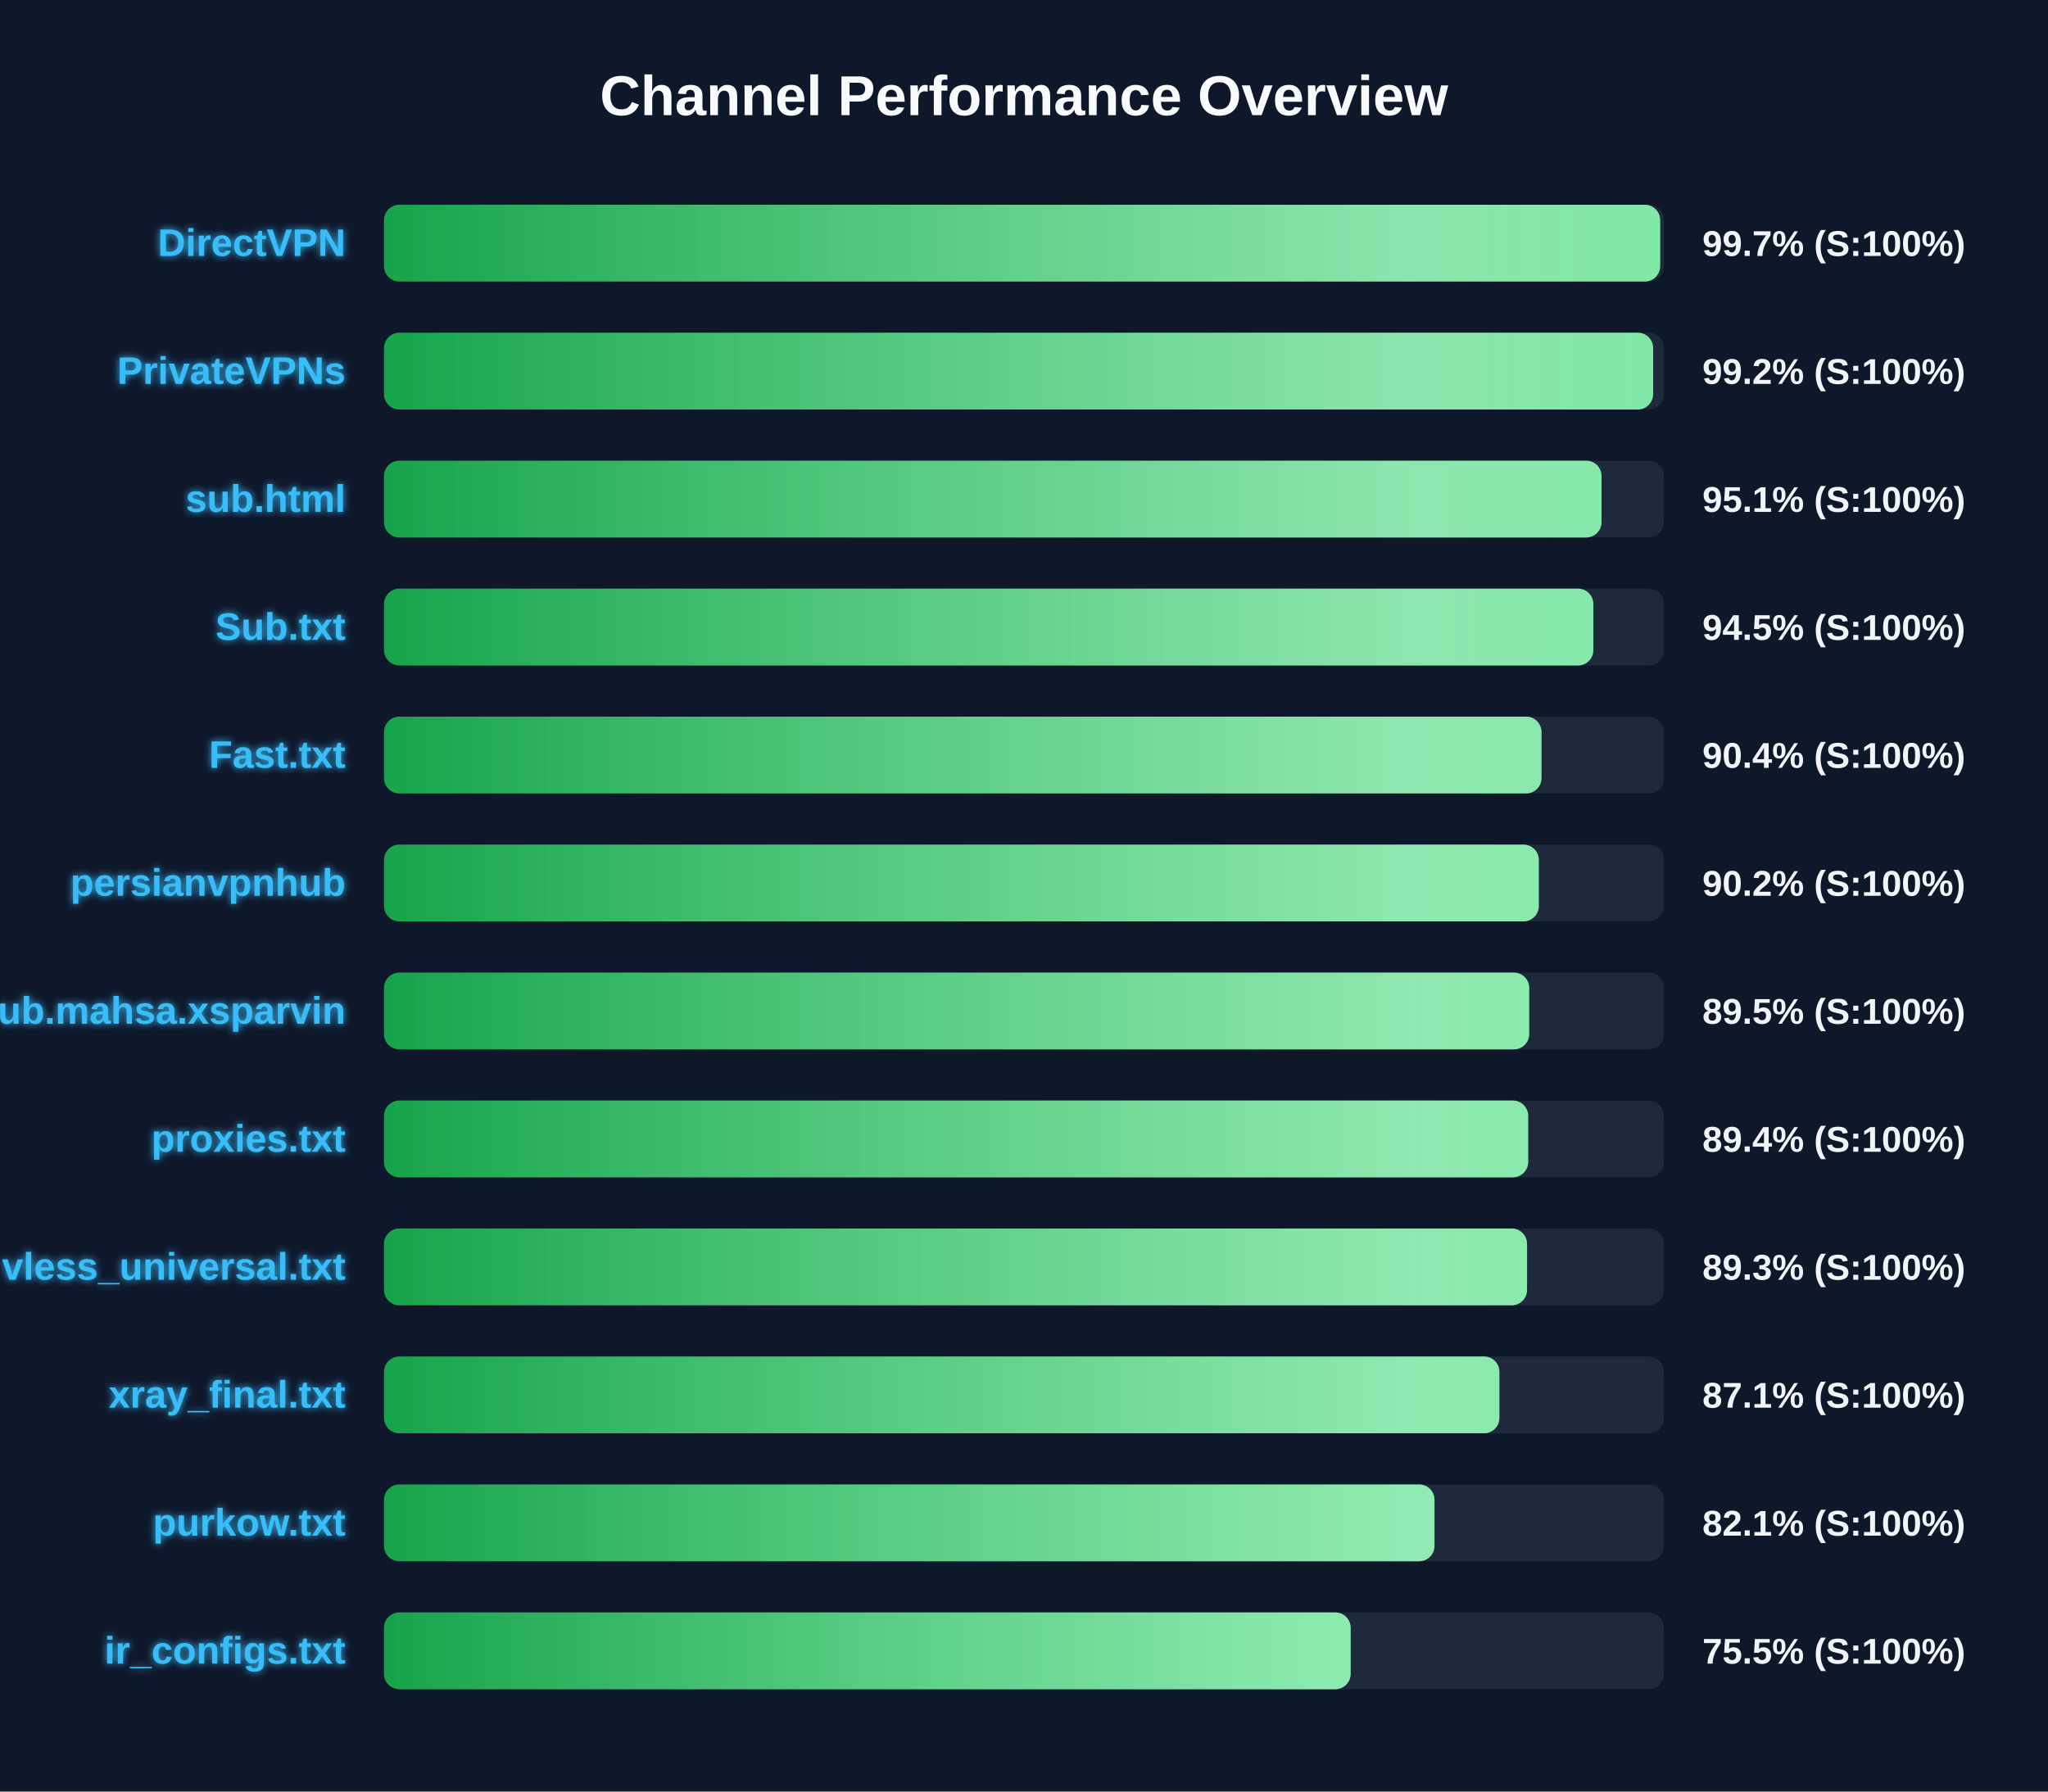
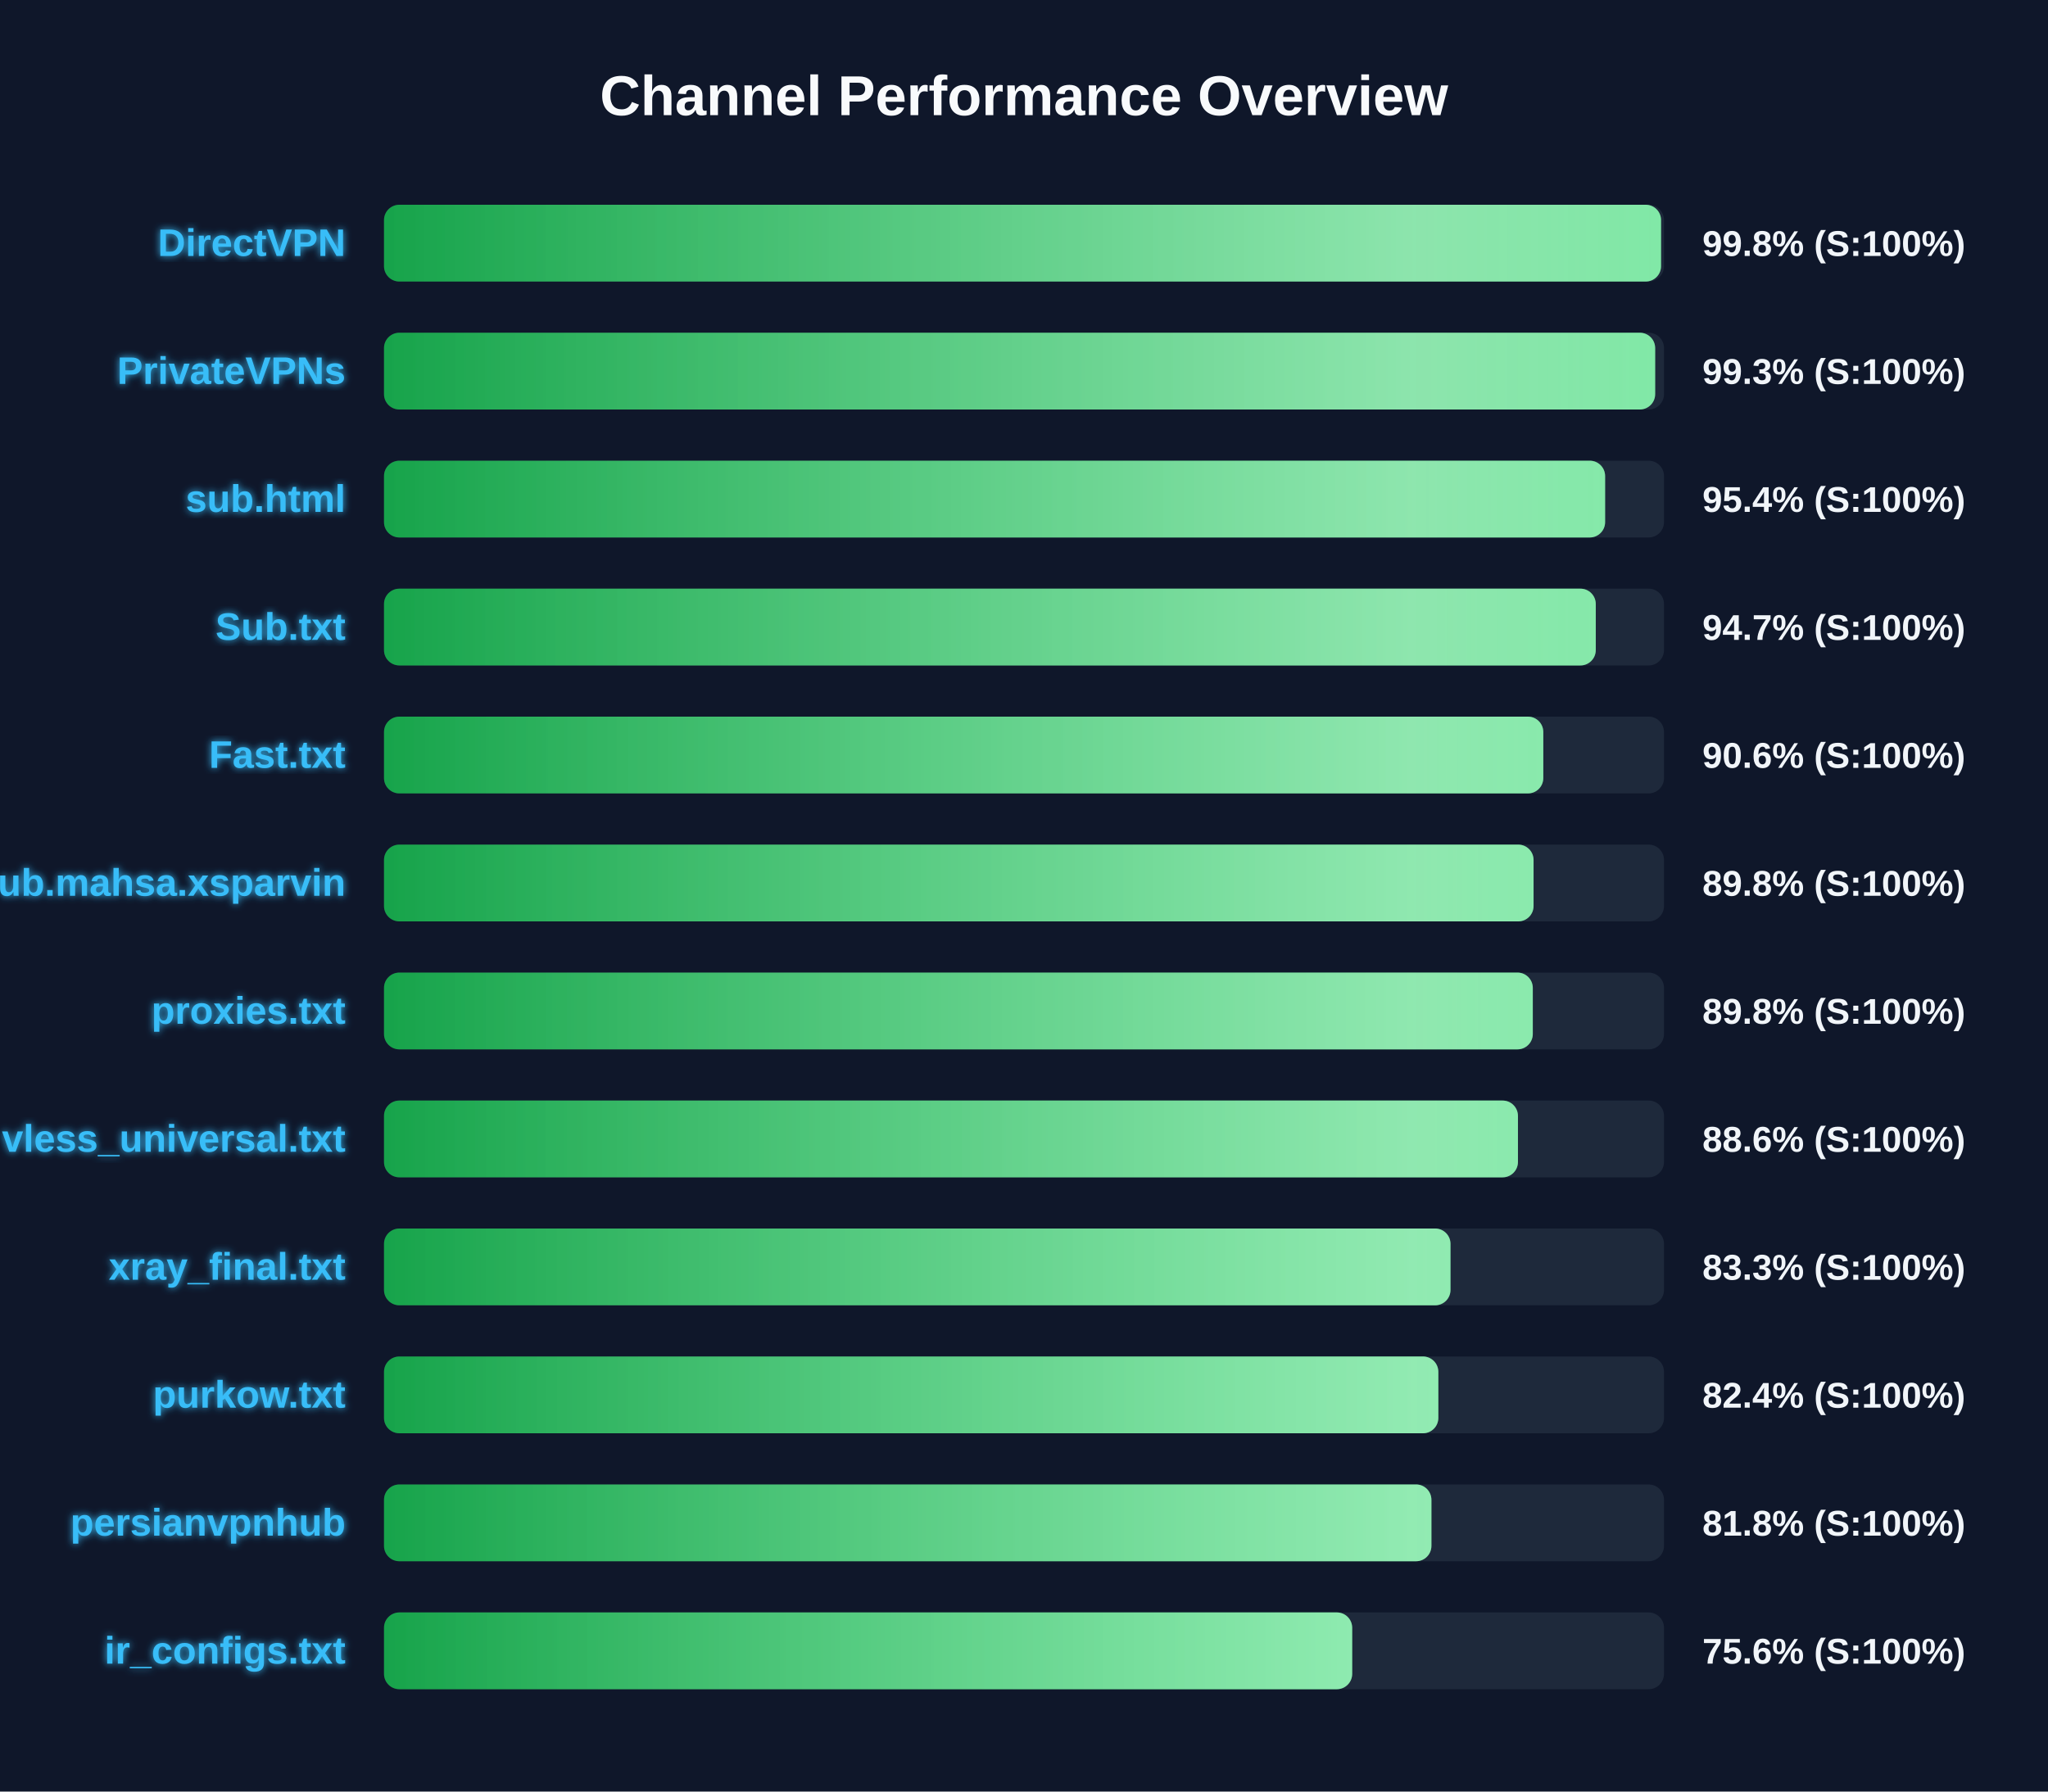
<svg xmlns="http://www.w3.org/2000/svg" width="800" height="700" version="1.1">
  <defs>
    <linearGradient id="grad-green" x1="0%" y1="0%" x2="100%" y2="0%">
      <stop offset="0%" stop-color="#16a34a" />
      <stop offset="100%" stop-color="#4ade80" />
    </linearGradient>
    <linearGradient id="grad-yellow" x1="0%" y1="0%" x2="100%" y2="0%">
      <stop offset="0%" stop-color="#ca8a04" />
      <stop offset="100%" stop-color="#fde047" />
    </linearGradient>
    <linearGradient id="grad-red" x1="0%" y1="0%" x2="100%" y2="0%">
      <stop offset="0%" stop-color="#dc2626" />
      <stop offset="100%" stop-color="#f87171" />
    </linearGradient>
    <linearGradient id="shimmer" x1="0%" y1="0%" x2="100%" y2="0%">
      <stop offset="0%" stop-color="rgba(255,255,255,0)" />
      <stop offset="50%" stop-color="rgba(255,255,255,0.4)" />
      <stop offset="100%" stop-color="rgba(255,255,255,0)" />
    </linearGradient>
    <filter id="glow" x="-20%" y="-20%" width="140%" height="140%">
      <feGaussianBlur stdDeviation="1.5" result="blur" />
      <feComposite in="SourceGraphic" in2="blur" operator="over" />
    </filter>
  </defs>
  <style>
        .bg-rect { fill: #0f172a; }
        .title { font: bold 22px 'Segoe UI', Arial, sans-serif; fill: #f8fafc; }
        .row { font: bold 15px 'Segoe UI', Arial, sans-serif; fill: #38bdf8; filter: url(#glow); }
        .score { font: bold 14px 'Segoe UI', Arial, sans-serif; fill: #f1f5f9; }
        @keyframes shimmer-anim {
            0% { transform: translateX(-100%); }
            100% { transform: translateX(200%); }
        }
        .shimmer-rect {
            animation: shimmer-anim 2.5s infinite linear;
        }
    </style>
  <rect width="100%" height="100%" class="bg-rect" />
  <text x="400" y="45" text-anchor="middle" class="title">Channel Performance Overview</text>
  <rect x="150" y="80" width="500" height="30" fill="#1e293b" rx="6" />
  <clipPath id="clip-0">
-     <rect x="150" y="80" width="498.5" height="30" rx="6" />
+     <rect x="150" y="80" width="498.85" height="30" rx="6" />
  </clipPath>
-   <rect x="150" y="80" width="498.5" height="30" fill="url(#grad-green)" rx="6" />
+   <rect x="150" y="80" width="498.85" height="30" fill="url(#grad-green)" rx="6" />
  <g clip-path="url(#clip-0)">
    <rect x="150" y="80" width="100%" height="30" fill="url(#shimmer)" class="shimmer-rect" />
  </g>
  <text x="135" y="100" text-anchor="end" class="row">DirectVPN</text>
-   <text x="665" y="100" text-anchor="start" class="score">99.7% (S:100%)</text>
+   <text x="665" y="100" text-anchor="start" class="score">99.8% (S:100%)</text>
  <rect x="150" y="130" width="500" height="30" fill="#1e293b" rx="6" />
  <clipPath id="clip-1">
-     <rect x="150" y="130" width="495.75" height="30" rx="6" />
+     <rect x="150" y="130" width="496.55" height="30" rx="6" />
  </clipPath>
-   <rect x="150" y="130" width="495.75" height="30" fill="url(#grad-green)" rx="6" />
+   <rect x="150" y="130" width="496.55" height="30" fill="url(#grad-green)" rx="6" />
  <g clip-path="url(#clip-1)">
    <rect x="150" y="130" width="100%" height="30" fill="url(#shimmer)" class="shimmer-rect" />
  </g>
  <text x="135" y="150" text-anchor="end" class="row">PrivateVPNs</text>
-   <text x="665" y="150" text-anchor="start" class="score">99.2% (S:100%)</text>
+   <text x="665" y="150" text-anchor="start" class="score">99.3% (S:100%)</text>
  <rect x="150" y="180" width="500" height="30" fill="#1e293b" rx="6" />
  <clipPath id="clip-2">
-     <rect x="150" y="180" width="475.6" height="30" rx="6" />
+     <rect x="150" y="180" width="477.0" height="30" rx="6" />
  </clipPath>
-   <rect x="150" y="180" width="475.6" height="30" fill="url(#grad-green)" rx="6" />
+   <rect x="150" y="180" width="477.0" height="30" fill="url(#grad-green)" rx="6" />
  <g clip-path="url(#clip-2)">
    <rect x="150" y="180" width="100%" height="30" fill="url(#shimmer)" class="shimmer-rect" />
  </g>
  <text x="135" y="200" text-anchor="end" class="row">sub.html</text>
-   <text x="665" y="200" text-anchor="start" class="score">95.1% (S:100%)</text>
+   <text x="665" y="200" text-anchor="start" class="score">95.4% (S:100%)</text>
  <rect x="150" y="230" width="500" height="30" fill="#1e293b" rx="6" />
  <clipPath id="clip-3">
-     <rect x="150" y="230" width="472.4" height="30" rx="6" />
+     <rect x="150" y="230" width="473.35" height="30" rx="6" />
  </clipPath>
-   <rect x="150" y="230" width="472.4" height="30" fill="url(#grad-green)" rx="6" />
+   <rect x="150" y="230" width="473.35" height="30" fill="url(#grad-green)" rx="6" />
  <g clip-path="url(#clip-3)">
    <rect x="150" y="230" width="100%" height="30" fill="url(#shimmer)" class="shimmer-rect" />
  </g>
  <text x="135" y="250" text-anchor="end" class="row">Sub.txt</text>
-   <text x="665" y="250" text-anchor="start" class="score">94.5% (S:100%)</text>
+   <text x="665" y="250" text-anchor="start" class="score">94.7% (S:100%)</text>
  <rect x="150" y="280" width="500" height="30" fill="#1e293b" rx="6" />
  <clipPath id="clip-4">
-     <rect x="150" y="280" width="452.15" height="30" rx="6" />
+     <rect x="150" y="280" width="452.85" height="30" rx="6" />
  </clipPath>
-   <rect x="150" y="280" width="452.15" height="30" fill="url(#grad-green)" rx="6" />
+   <rect x="150" y="280" width="452.85" height="30" fill="url(#grad-green)" rx="6" />
  <g clip-path="url(#clip-4)">
    <rect x="150" y="280" width="100%" height="30" fill="url(#shimmer)" class="shimmer-rect" />
  </g>
  <text x="135" y="300" text-anchor="end" class="row">Fast.txt</text>
-   <text x="665" y="300" text-anchor="start" class="score">90.4% (S:100%)</text>
+   <text x="665" y="300" text-anchor="start" class="score">90.6% (S:100%)</text>
  <rect x="150" y="330" width="500" height="30" fill="#1e293b" rx="6" />
  <clipPath id="clip-5">
-     <rect x="150" y="330" width="451.1" height="30" rx="6" />
+     <rect x="150" y="330" width="449.05" height="30" rx="6" />
  </clipPath>
-   <rect x="150" y="330" width="451.1" height="30" fill="url(#grad-green)" rx="6" />
+   <rect x="150" y="330" width="449.05" height="30" fill="url(#grad-green)" rx="6" />
  <g clip-path="url(#clip-5)">
    <rect x="150" y="330" width="100%" height="30" fill="url(#shimmer)" class="shimmer-rect" />
  </g>
-   <text x="135" y="350" text-anchor="end" class="row">persianvpnhub</text>
-   <text x="665" y="350" text-anchor="start" class="score">90.2% (S:100%)</text>
+   <text x="135" y="350" text-anchor="end" class="row">Sub.mahsa.xsparvin</text>
+   <text x="665" y="350" text-anchor="start" class="score">89.8% (S:100%)</text>
  <rect x="150" y="380" width="500" height="30" fill="#1e293b" rx="6" />
  <clipPath id="clip-6">
-     <rect x="150" y="380" width="447.35" height="30" rx="6" />
+     <rect x="150" y="380" width="448.75" height="30" rx="6" />
  </clipPath>
-   <rect x="150" y="380" width="447.35" height="30" fill="url(#grad-green)" rx="6" />
+   <rect x="150" y="380" width="448.75" height="30" fill="url(#grad-green)" rx="6" />
  <g clip-path="url(#clip-6)">
    <rect x="150" y="380" width="100%" height="30" fill="url(#shimmer)" class="shimmer-rect" />
  </g>
-   <text x="135" y="400" text-anchor="end" class="row">Sub.mahsa.xsparvin</text>
-   <text x="665" y="400" text-anchor="start" class="score">89.5% (S:100%)</text>
+   <text x="135" y="400" text-anchor="end" class="row">proxies.txt</text>
+   <text x="665" y="400" text-anchor="start" class="score">89.8% (S:100%)</text>
  <rect x="150" y="430" width="500" height="30" fill="#1e293b" rx="6" />
  <clipPath id="clip-7">
-     <rect x="150" y="430" width="446.95" height="30" rx="6" />
+     <rect x="150" y="430" width="442.95" height="30" rx="6" />
  </clipPath>
-   <rect x="150" y="430" width="446.95" height="30" fill="url(#grad-green)" rx="6" />
+   <rect x="150" y="430" width="442.95" height="30" fill="url(#grad-green)" rx="6" />
  <g clip-path="url(#clip-7)">
    <rect x="150" y="430" width="100%" height="30" fill="url(#shimmer)" class="shimmer-rect" />
  </g>
-   <text x="135" y="450" text-anchor="end" class="row">proxies.txt</text>
-   <text x="665" y="450" text-anchor="start" class="score">89.4% (S:100%)</text>
+   <text x="135" y="450" text-anchor="end" class="row">vless_universal.txt</text>
+   <text x="665" y="450" text-anchor="start" class="score">88.6% (S:100%)</text>
  <rect x="150" y="480" width="500" height="30" fill="#1e293b" rx="6" />
  <clipPath id="clip-8">
-     <rect x="150" y="480" width="446.5" height="30" rx="6" />
+     <rect x="150" y="480" width="416.6" height="30" rx="6" />
  </clipPath>
-   <rect x="150" y="480" width="446.5" height="30" fill="url(#grad-green)" rx="6" />
+   <rect x="150" y="480" width="416.6" height="30" fill="url(#grad-green)" rx="6" />
  <g clip-path="url(#clip-8)">
    <rect x="150" y="480" width="100%" height="30" fill="url(#shimmer)" class="shimmer-rect" />
  </g>
-   <text x="135" y="500" text-anchor="end" class="row">vless_universal.txt</text>
-   <text x="665" y="500" text-anchor="start" class="score">89.3% (S:100%)</text>
+   <text x="135" y="500" text-anchor="end" class="row">xray_final.txt</text>
+   <text x="665" y="500" text-anchor="start" class="score">83.3% (S:100%)</text>
  <rect x="150" y="530" width="500" height="30" fill="#1e293b" rx="6" />
  <clipPath id="clip-9">
-     <rect x="150" y="530" width="435.7" height="30" rx="6" />
+     <rect x="150" y="530" width="411.85" height="30" rx="6" />
  </clipPath>
-   <rect x="150" y="530" width="435.7" height="30" fill="url(#grad-green)" rx="6" />
+   <rect x="150" y="530" width="411.85" height="30" fill="url(#grad-green)" rx="6" />
  <g clip-path="url(#clip-9)">
    <rect x="150" y="530" width="100%" height="30" fill="url(#shimmer)" class="shimmer-rect" />
  </g>
-   <text x="135" y="550" text-anchor="end" class="row">xray_final.txt</text>
-   <text x="665" y="550" text-anchor="start" class="score">87.1% (S:100%)</text>
+   <text x="135" y="550" text-anchor="end" class="row">purkow.txt</text>
+   <text x="665" y="550" text-anchor="start" class="score">82.4% (S:100%)</text>
  <rect x="150" y="580" width="500" height="30" fill="#1e293b" rx="6" />
  <clipPath id="clip-10">
-     <rect x="150" y="580" width="410.35" height="30" rx="6" />
+     <rect x="150" y="580" width="409.15" height="30" rx="6" />
  </clipPath>
-   <rect x="150" y="580" width="410.35" height="30" fill="url(#grad-green)" rx="6" />
+   <rect x="150" y="580" width="409.15" height="30" fill="url(#grad-green)" rx="6" />
  <g clip-path="url(#clip-10)">
    <rect x="150" y="580" width="100%" height="30" fill="url(#shimmer)" class="shimmer-rect" />
  </g>
-   <text x="135" y="600" text-anchor="end" class="row">purkow.txt</text>
-   <text x="665" y="600" text-anchor="start" class="score">82.1% (S:100%)</text>
+   <text x="135" y="600" text-anchor="end" class="row">persianvpnhub</text>
+   <text x="665" y="600" text-anchor="start" class="score">81.8% (S:100%)</text>
  <rect x="150" y="630" width="500" height="30" fill="#1e293b" rx="6" />
  <clipPath id="clip-11">
-     <rect x="150" y="630" width="377.6" height="30" rx="6" />
+     <rect x="150" y="630" width="378.2" height="30" rx="6" />
  </clipPath>
-   <rect x="150" y="630" width="377.6" height="30" fill="url(#grad-green)" rx="6" />
+   <rect x="150" y="630" width="378.2" height="30" fill="url(#grad-green)" rx="6" />
  <g clip-path="url(#clip-11)">
    <rect x="150" y="630" width="100%" height="30" fill="url(#shimmer)" class="shimmer-rect" />
  </g>
  <text x="135" y="650" text-anchor="end" class="row">ir_configs.txt</text>
-   <text x="665" y="650" text-anchor="start" class="score">75.5% (S:100%)</text>
+   <text x="665" y="650" text-anchor="start" class="score">75.6% (S:100%)</text>
</svg>
